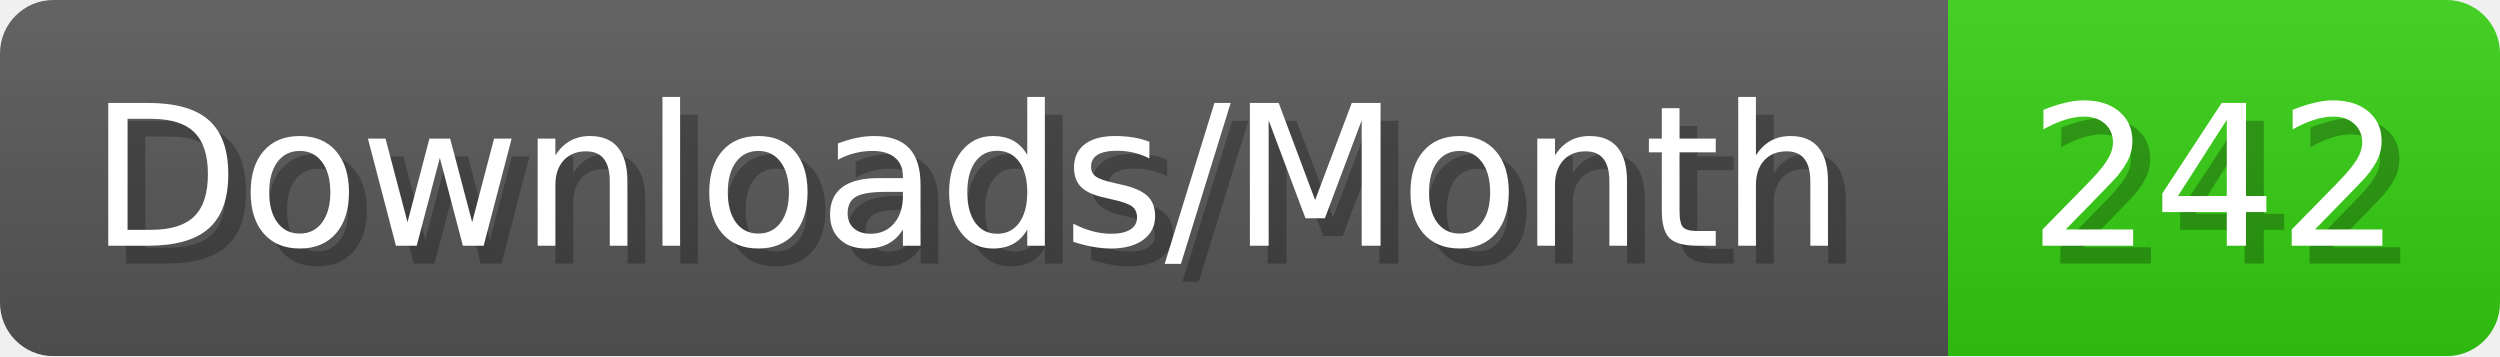
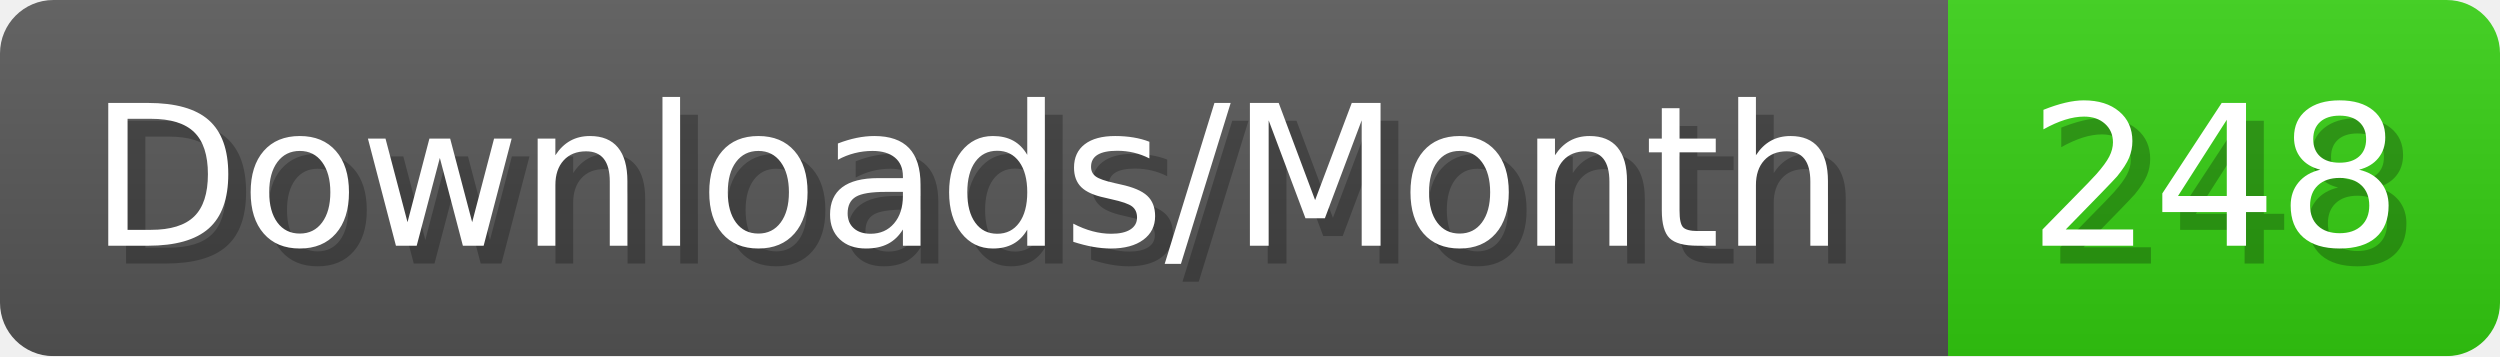
- <svg xmlns="http://www.w3.org/2000/svg" width="140.4" height="20" viewBox="0 0 1404 200" role="img" aria-label="Downloads/Month: 242">
+ <svg xmlns="http://www.w3.org/2000/svg" width="140.4" height="20" viewBox="0 0 1404 200" role="img" aria-label="Downloads/Month: 248">
  <linearGradient id="YlXUI" x2="0" y2="100%">
    <stop offset="0" stop-opacity=".1" stop-color="#EEE" />
    <stop offset="1" stop-opacity=".1" />
  </linearGradient>
  <mask id="JHhop">
    <rect width="1404" height="200" rx="30" fill="#FFF" />
  </mask>
  <g mask="url(#JHhop)">
    <rect width="1094" height="200" fill="#555" />
    <rect width="310" height="200" fill="#3C1" x="1094" />
    <rect width="1404" height="200" fill="url(#YlXUI)" />
  </g>
  <g aria-hidden="true" fill="#fff" text-anchor="start" font-family="Verdana,DejaVu Sans,sans-serif" font-size="110">
    <text x="60" y="148" textLength="994" fill="#000" opacity="0.25">Downloads/Month</text>
    <text x="50" y="138" textLength="994">Downloads/Month</text>
-     <text x="1149" y="148" textLength="210" fill="#000" opacity="0.25">242</text>
-     <text x="1139" y="138" textLength="210">242</text>
+     <text x="1149" y="148" textLength="210" fill="#000" opacity="0.25">248</text>
+     <text x="1139" y="138" textLength="210">248</text>
  </g>
</svg>
